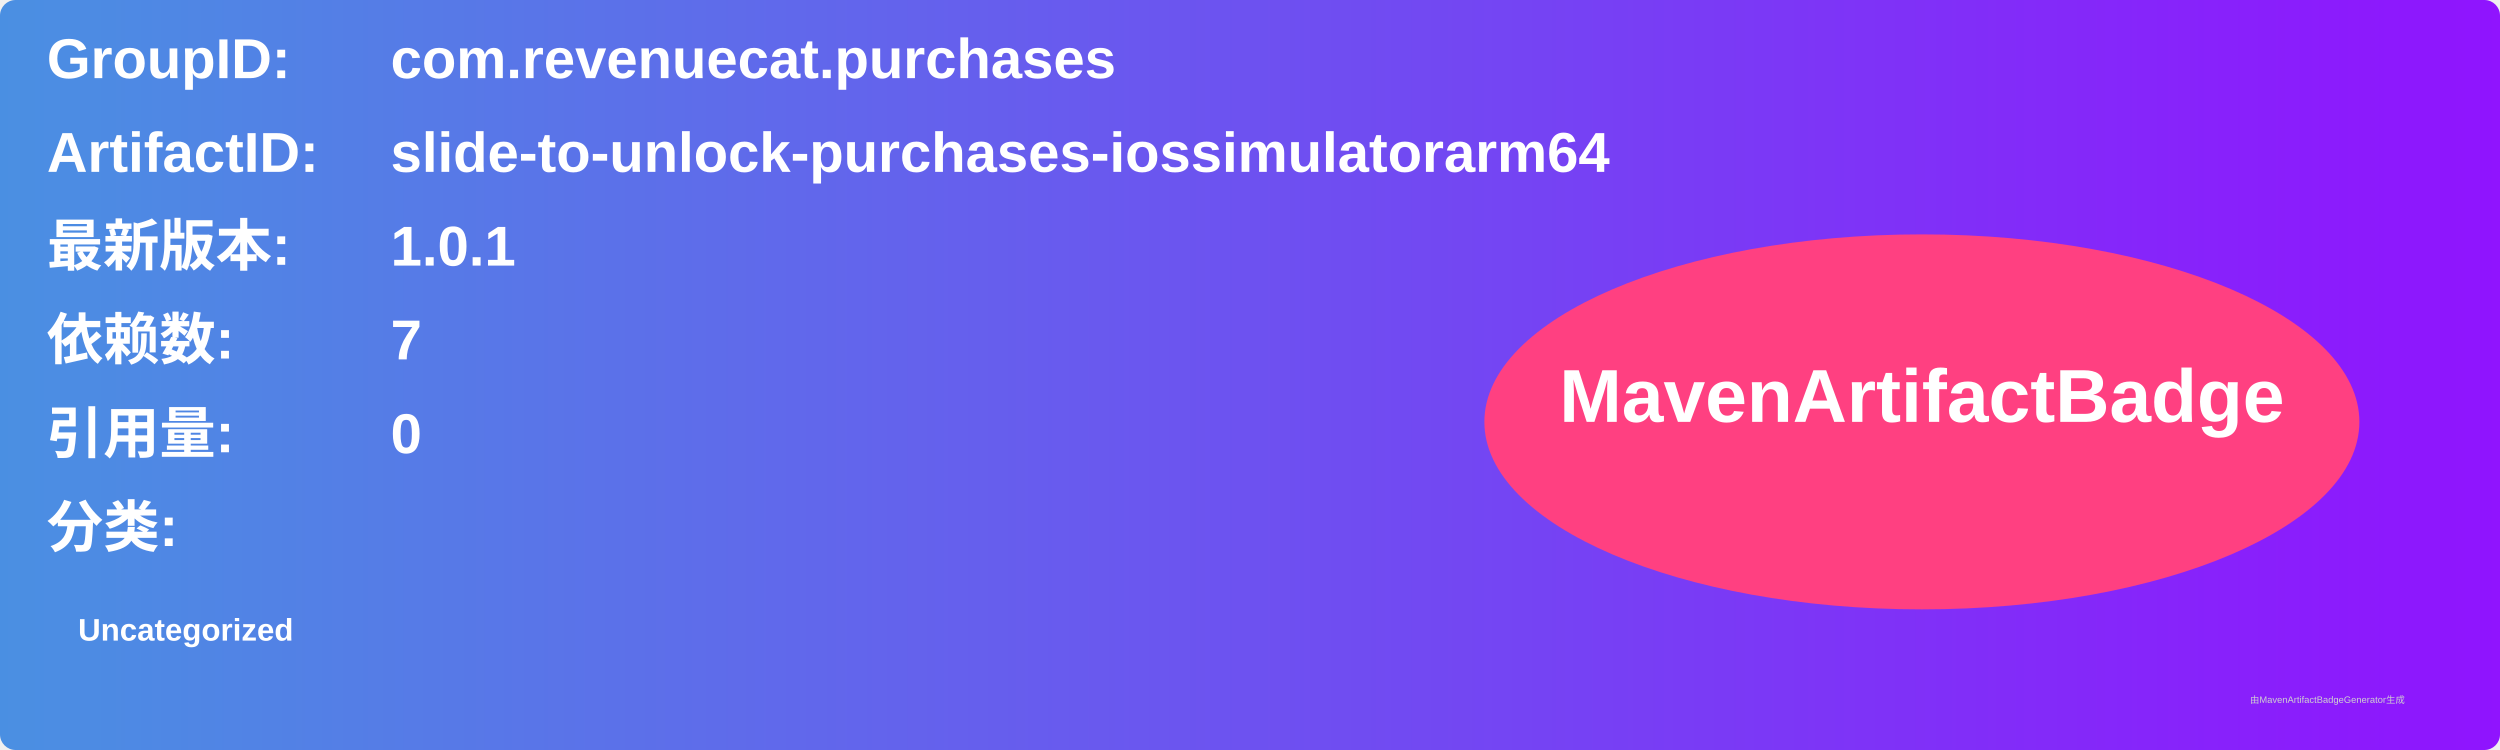
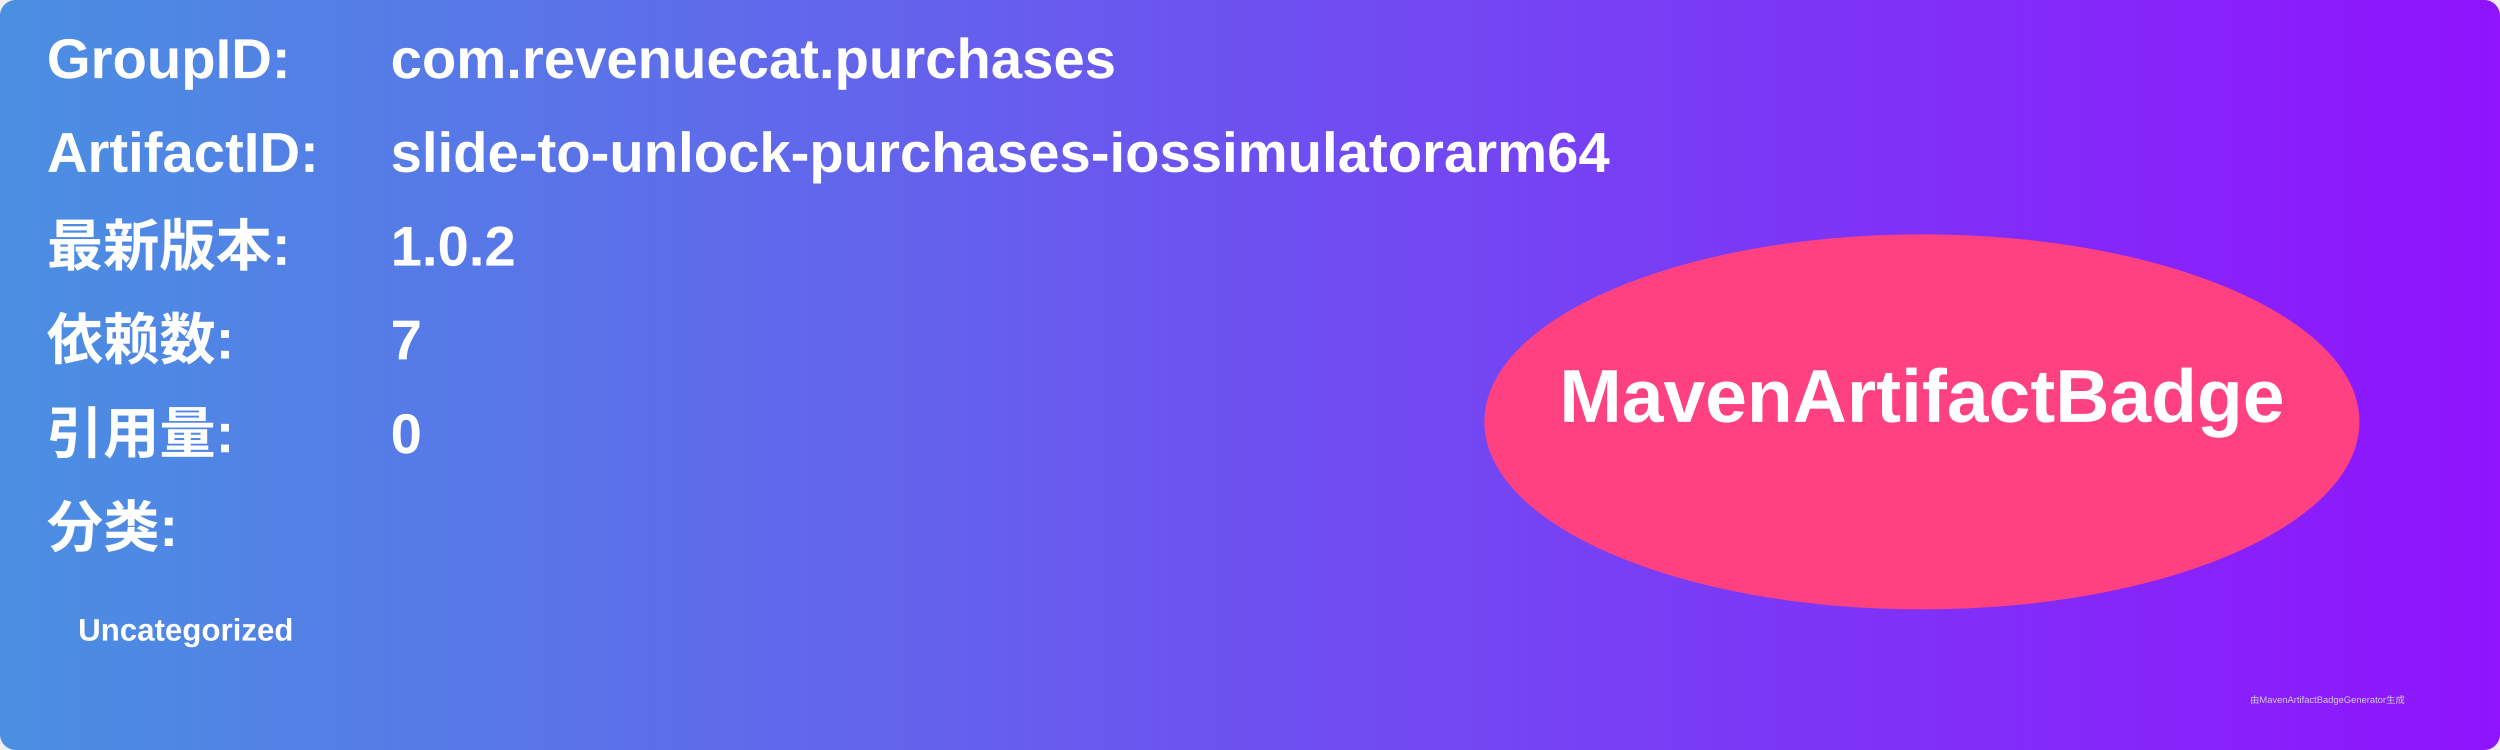
<svg xmlns="http://www.w3.org/2000/svg" width="800" height="240" viewBox="0 0 800 240">
  <linearGradient id="grad" x1="0%" y1="0%" x2="100%" y2="0%">
    <stop offset="0%" stop-color="#4a90e2" />
    <stop offset="100%" stop-color="#9013fe" />
  </linearGradient>
  <rect width="100%" height="100%" rx="5" ry="5" fill="url(#grad)" />
  <g transform="translate(15, 15)">
    <text x="0" y="10" font-family="Arial" font-size="18" fill="white" font-weight="bold" width="260">GroupID:</text>
    <text x="110" y="10" font-family="Arial" font-size="18" fill="white" font-weight="bold" width="460">com.revenuecat.purchases</text>
    <text x="0" y="40" font-family="Arial" font-size="18" fill="white" font-weight="bold" width="260">ArtifactID:</text>
    <text x="110" y="40" font-family="Arial" font-size="18" fill="white" font-weight="bold" width="460">slide-to-unlock-purchases-iossimulatorarm64</text>
    <text x="0" y="70" font-family="Arial" font-size="18" fill="white" font-weight="bold">最新版本:</text>
    <text x="110" y="70" font-family="Arial" font-size="18" fill="white" font-weight="bold">
-       <tspan font-weight="bold">1.0.1</tspan>
+       <tspan font-weight="bold">1.0.2</tspan>
    </text>
    <text x="0" y="100" font-family="Arial" font-size="18" fill="white" font-weight="bold">依赖数: </text>
    <text x="110" y="100" font-family="Arial" font-size="18" fill="white">
      <tspan font-weight="bold">7</tspan>
    </text>
    <text x="0" y="130" font-family="Arial" font-size="18" fill="white" font-weight="bold">引用量: </text>
    <text x="110" y="130" font-family="Arial" font-size="18" fill="white">
      <tspan font-weight="bold">0</tspan>
    </text>
    <text x="0" y="160" font-family="Arial" font-size="18" fill="white" font-weight="bold">分类:</text>
    <text x="10" y="190" font-family="Arial" font-size="10" fill="white">
      <tspan font-weight="bold">Uncategorized</tspan>
    </text>
    <ellipse cx="600" cy="120" rx="140" ry="60" fill="#ff4081" />
    <text x="600" y="120" text-anchor="middle" font-family="Arial" font-size="24" fill="white" font-weight="bold">MavenArtifactBadge</text>
  </g>
  <text x="720" y="225" font-family="Arial" font-size="3" fill="#d0d0d0">由MavenArtifactBadgeGenerator生成</text>
</svg>
